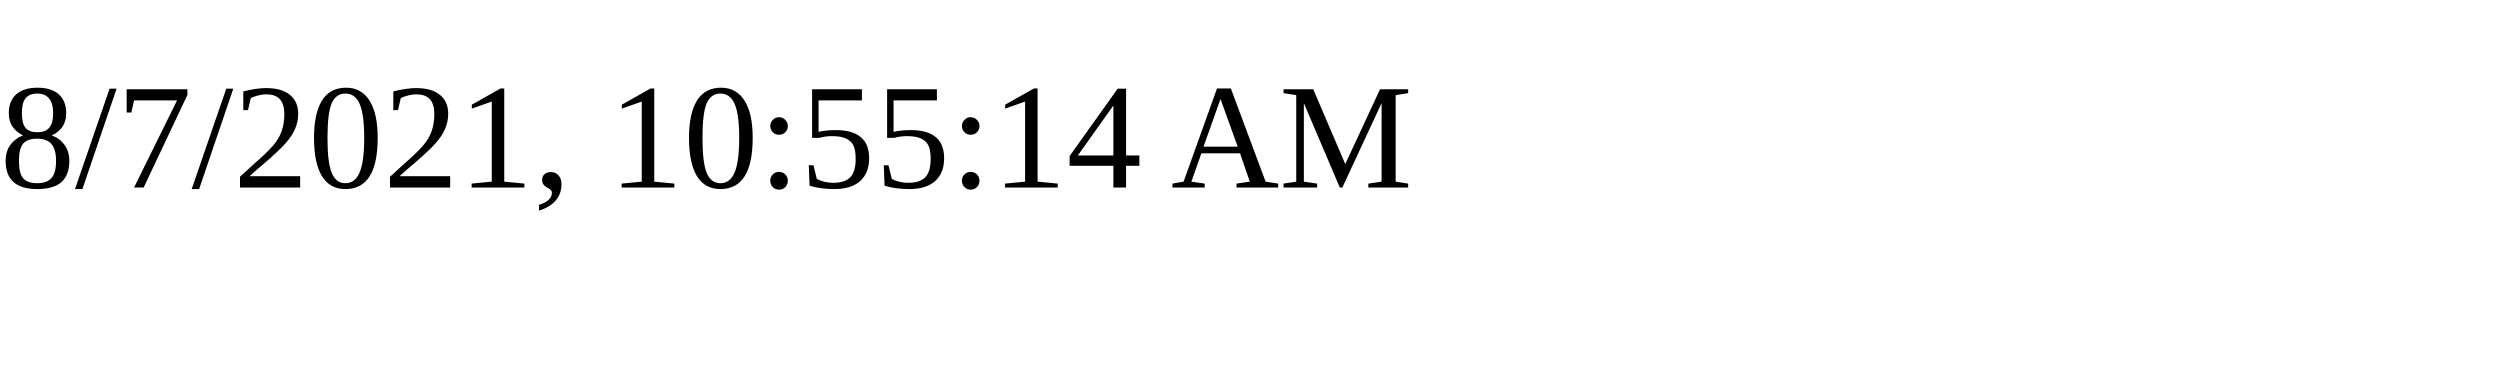
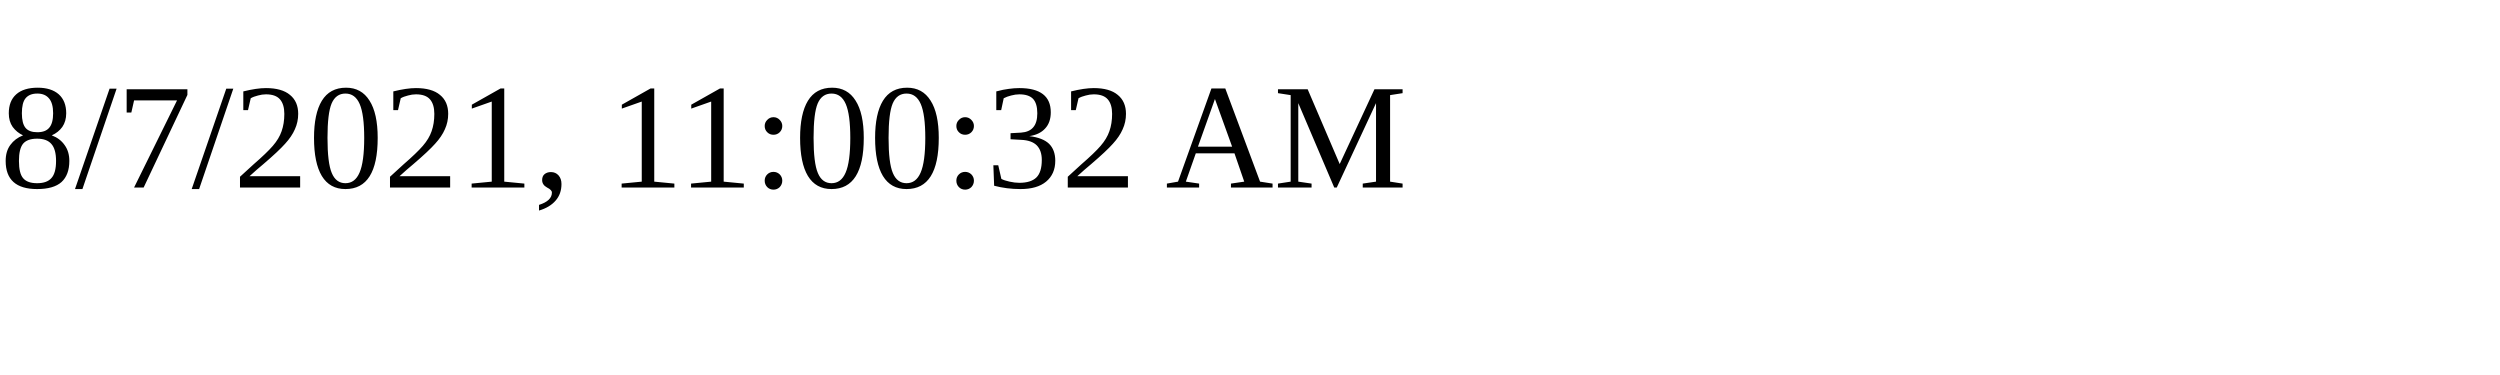
<svg xmlns="http://www.w3.org/2000/svg" height="30" width="200">
-   <text x="0" y="15">8/7/2021, 10:55:14 AM</text>
+   <text x="0" y="15">8/7/2021, 11:00:32 AM</text>
</svg>
